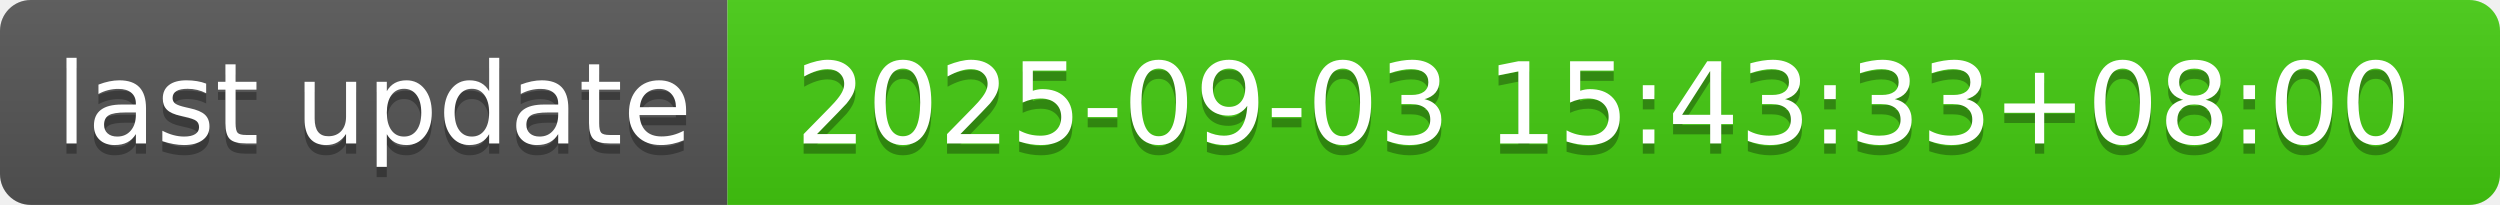
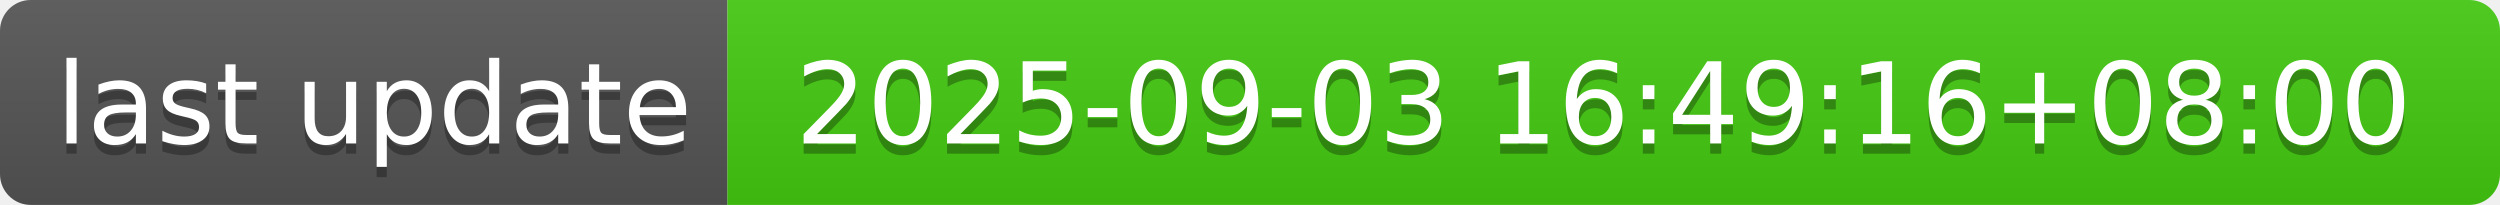
- <svg xmlns="http://www.w3.org/2000/svg" width="244" height="20" role="img" aria-label="last update: 2025-09-03 15:43:33+08:00">
+ <svg xmlns="http://www.w3.org/2000/svg" width="244" height="20" role="img" aria-label="last update: 2025-09-03 16:49:16+08:00">
  <linearGradient id="s" x2="0" y2="100%">
    <stop offset="0" stop-color="#bbb" stop-opacity=".1" />
    <stop offset="1" stop-opacity=".1" />
  </linearGradient>
  <clipPath id="r">
    <rect width="244" height="20" rx="3" fill="#fff" />
  </clipPath>
  <g clip-path="url(#r)">
    <rect width="71" height="20" fill="#555" />
    <rect x="71" width="173" height="20" fill="#4c1" />
    <rect width="244" height="20" fill="url(#s)" />
  </g>
  <g fill="#fff" text-anchor="middle" font-family="Verdana,Geneva,DejaVu Sans,sans-serif" text-rendering="geometricPrecision" font-size="110">
    <text aria-hidden="true" x="365" y="150" fill="#010101" fill-opacity=".3" transform="scale(.1)" textLength="610">last update</text>
    <text x="365" y="140" transform="scale(.1)" fill="#fff" textLength="610">last update</text>
-     <text aria-hidden="true" x="1565" y="150" fill="#010101" fill-opacity=".3" transform="scale(.1)" textLength="1630">2025-09-03 15:43:33+08:00</text>
-     <text x="1565" y="140" transform="scale(.1)" fill="#fff" textLength="1630">2025-09-03 15:43:33+08:00</text>
+     <text aria-hidden="true" x="1565" y="150" fill="#010101" fill-opacity=".3" transform="scale(.1)" textLength="1630">2025-09-03 16:49:16+08:00</text>
+     <text x="1565" y="140" transform="scale(.1)" fill="#fff" textLength="1630">2025-09-03 16:49:16+08:00</text>
  </g>
</svg>
